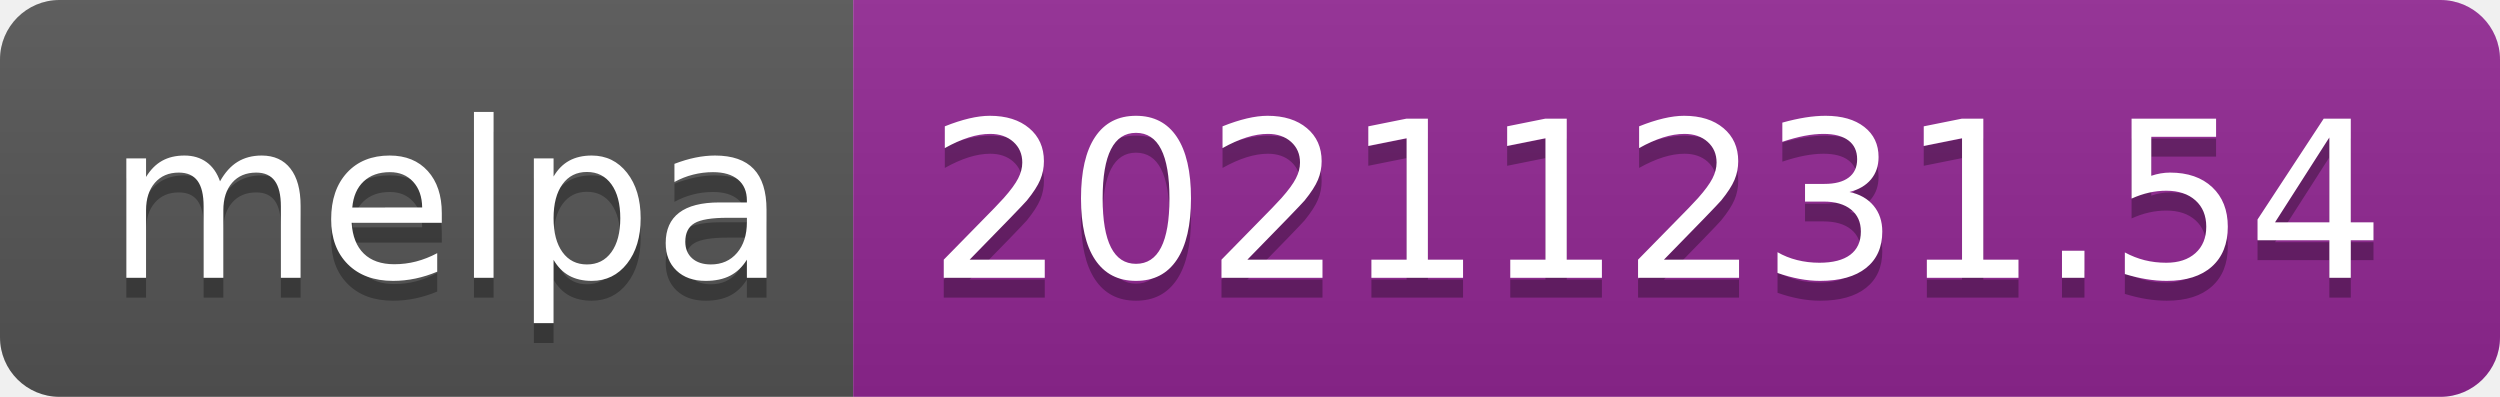
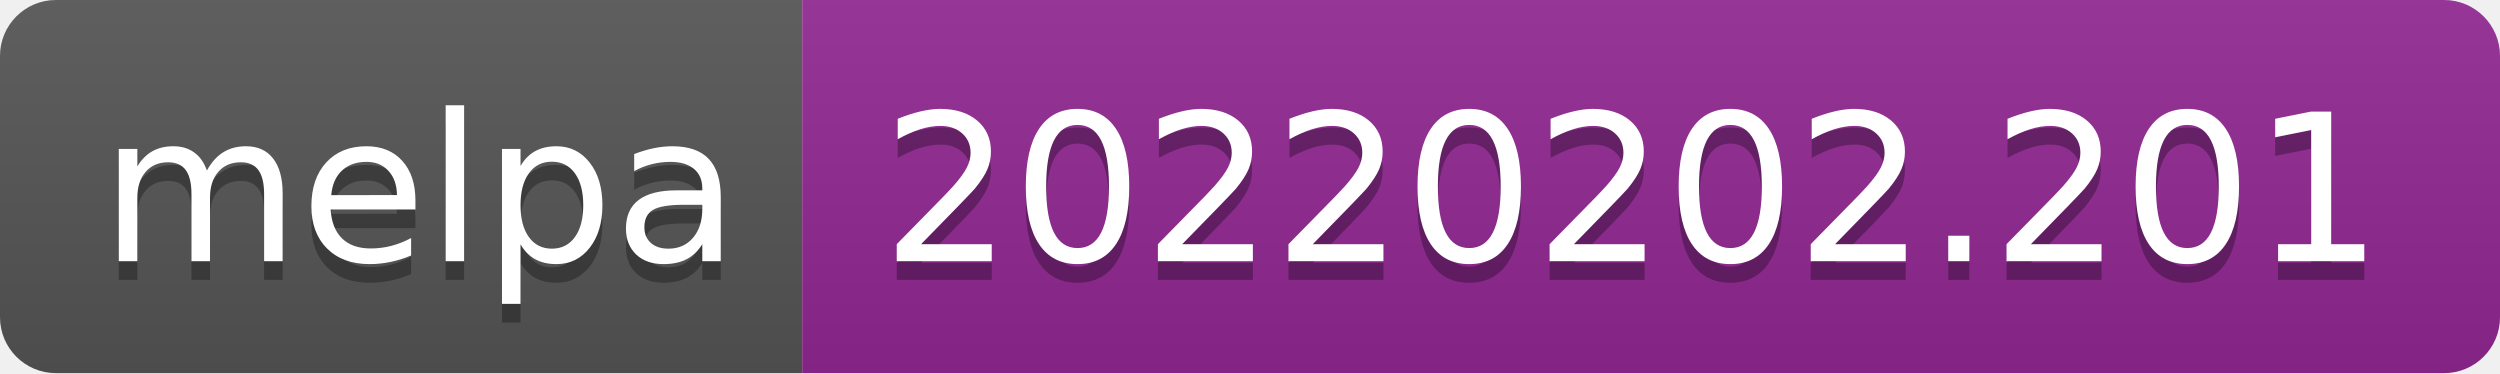
- <svg xmlns="http://www.w3.org/2000/svg" width="126" height="20" role="img" aria-label="melpa: 20211231.54">
+ <svg xmlns="http://www.w3.org/2000/svg" width="134" height="20" role="img" aria-label="melpa: 20220202.201">
  <linearGradient id="s" x2="0" y2="100%">
    <stop offset="0" stop-color="#bbb" stop-opacity=".1" />
    <stop offset="1" stop-opacity=".1" />
  </linearGradient>
  <clipPath id="r">
-     <rect width="126" height="20" rx="3" fill="#fff" />
+     <rect width="134" height="20" rx="3" fill="#fff" />
  </clipPath>
  <g clip-path="url(#r)">
    <rect width="43" height="20" fill="#555" />
-     <rect x="43" width="83" height="20" fill="#922793" />
-     <rect width="126" height="20" fill="url(#s)" />
+     <rect x="43" width="91" height="20" fill="#922793" />
+     <rect width="134" height="20" fill="url(#s)" />
  </g>
  <g fill="#fff" text-anchor="middle" font-family="Verdana,Geneva,DejaVu Sans,sans-serif" text-rendering="geometricPrecision" font-size="110">
    <text aria-hidden="true" x="225" y="150" fill="#010101" fill-opacity=".3" transform="scale(.1)" textLength="330">melpa</text>
    <text x="225" y="140" transform="scale(.1)" fill="#fff" textLength="330">melpa</text>
-     <text aria-hidden="true" x="835" y="150" fill="#010101" fill-opacity=".3" transform="scale(.1)" textLength="730">20211231.54</text>
-     <text x="835" y="140" transform="scale(.1)" fill="#fff" textLength="730">20211231.54</text>
+     <text aria-hidden="true" x="875" y="150" fill="#010101" fill-opacity=".3" transform="scale(.1)" textLength="810">20220202.201</text>
+     <text x="875" y="140" transform="scale(.1)" fill="#fff" textLength="810">20220202.201</text>
  </g>
</svg>
